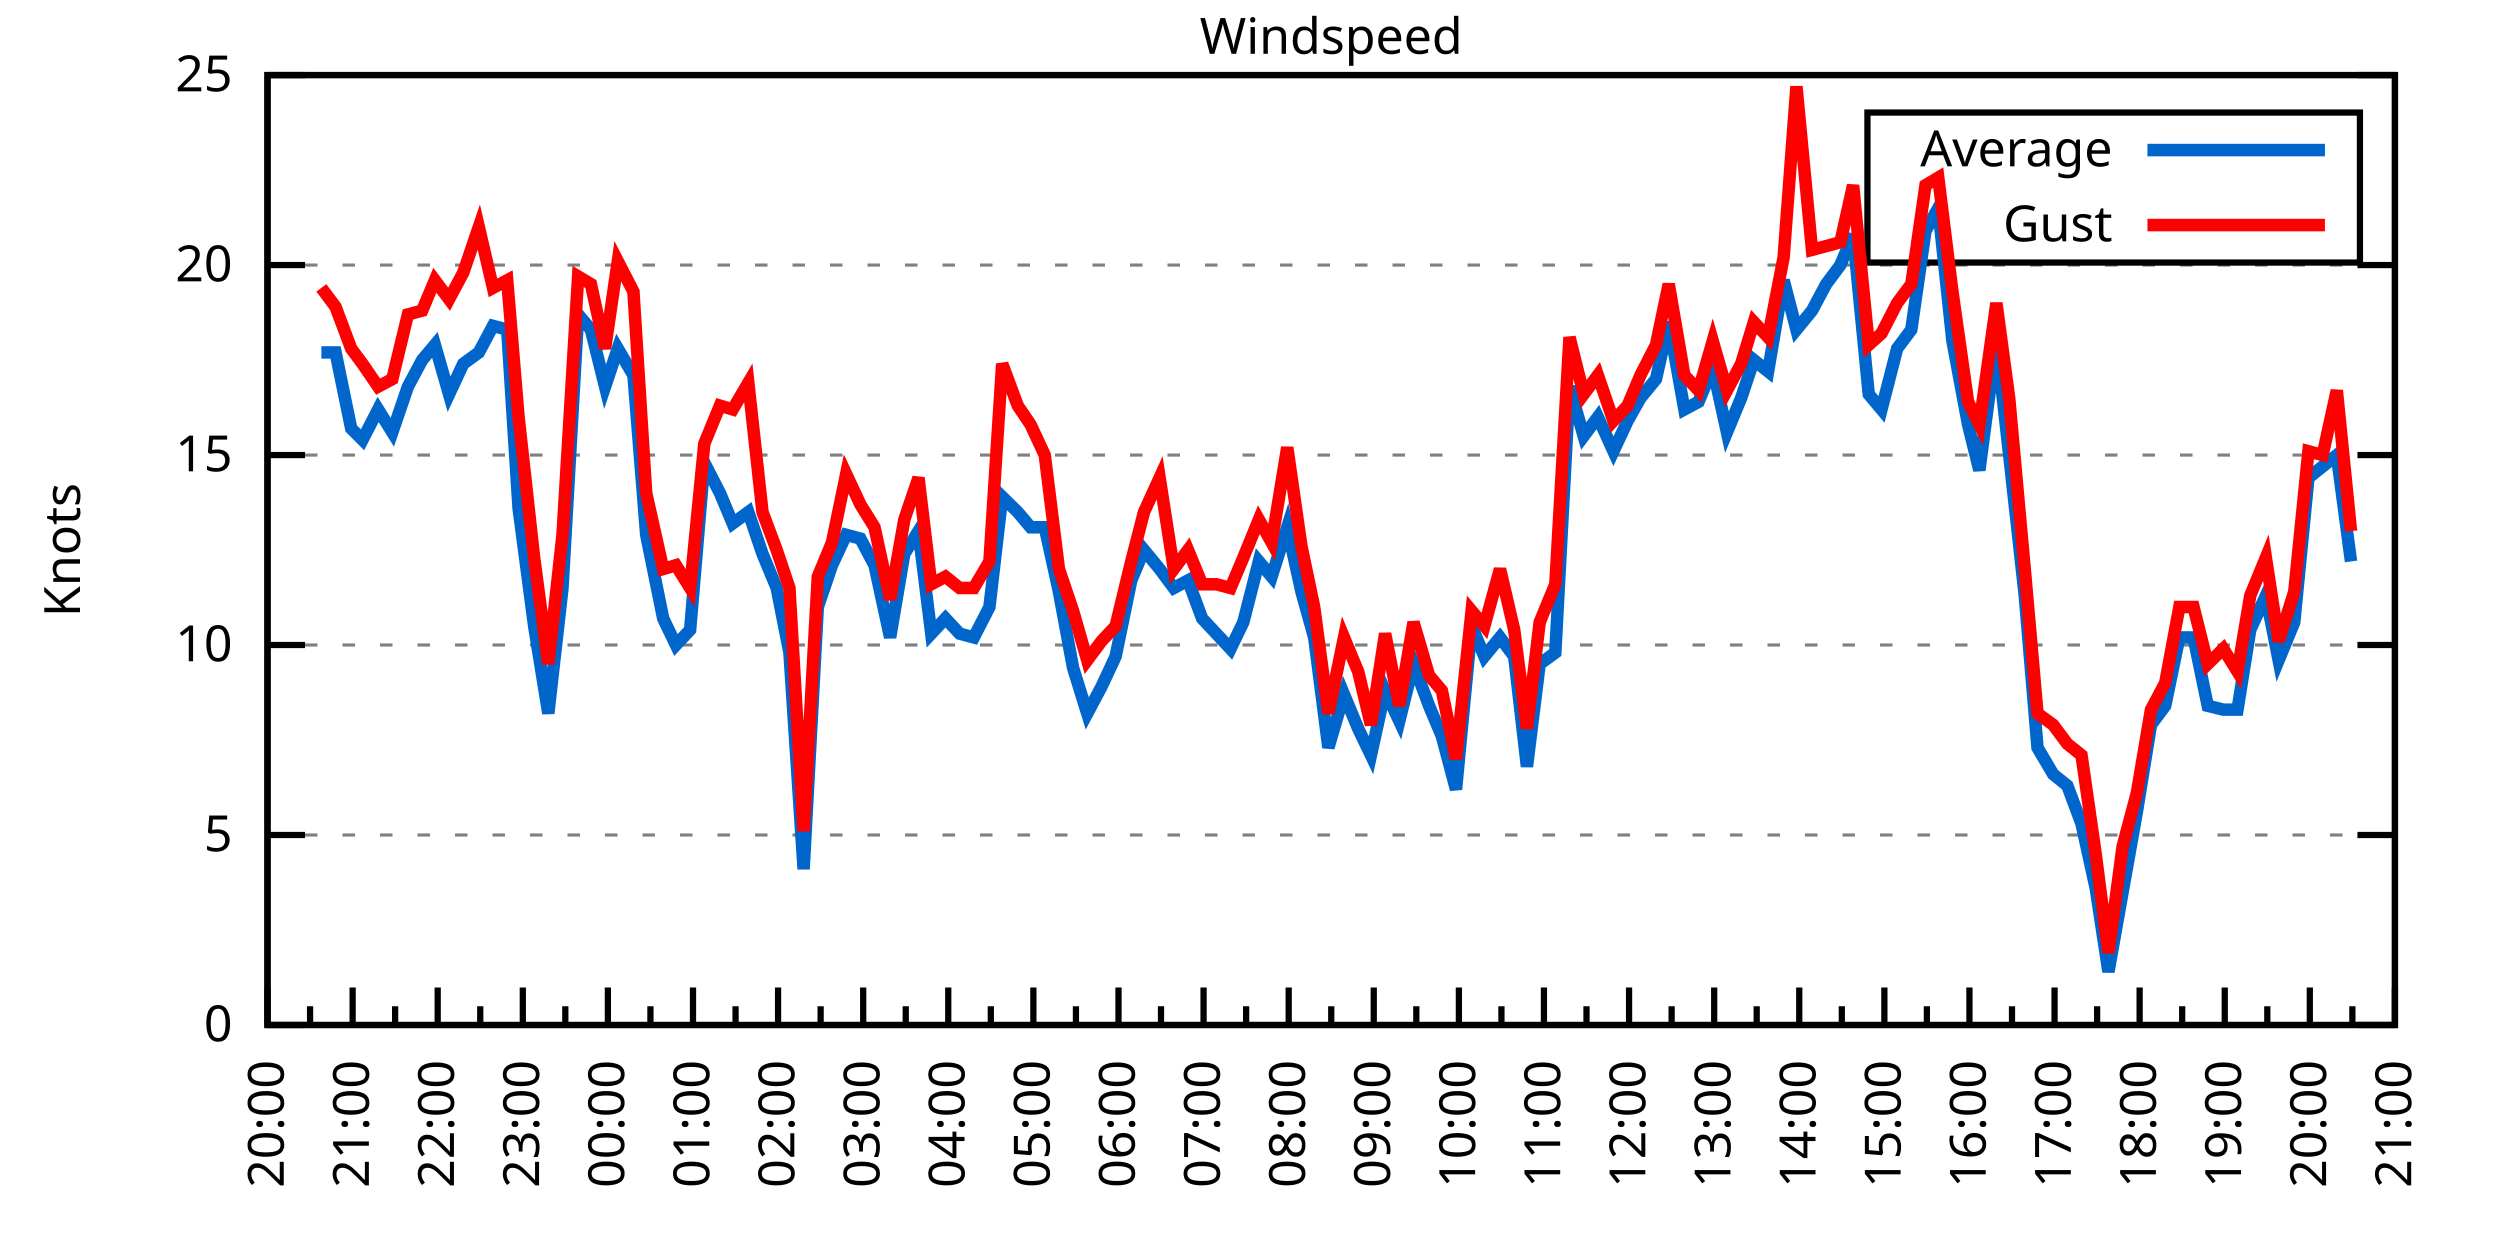
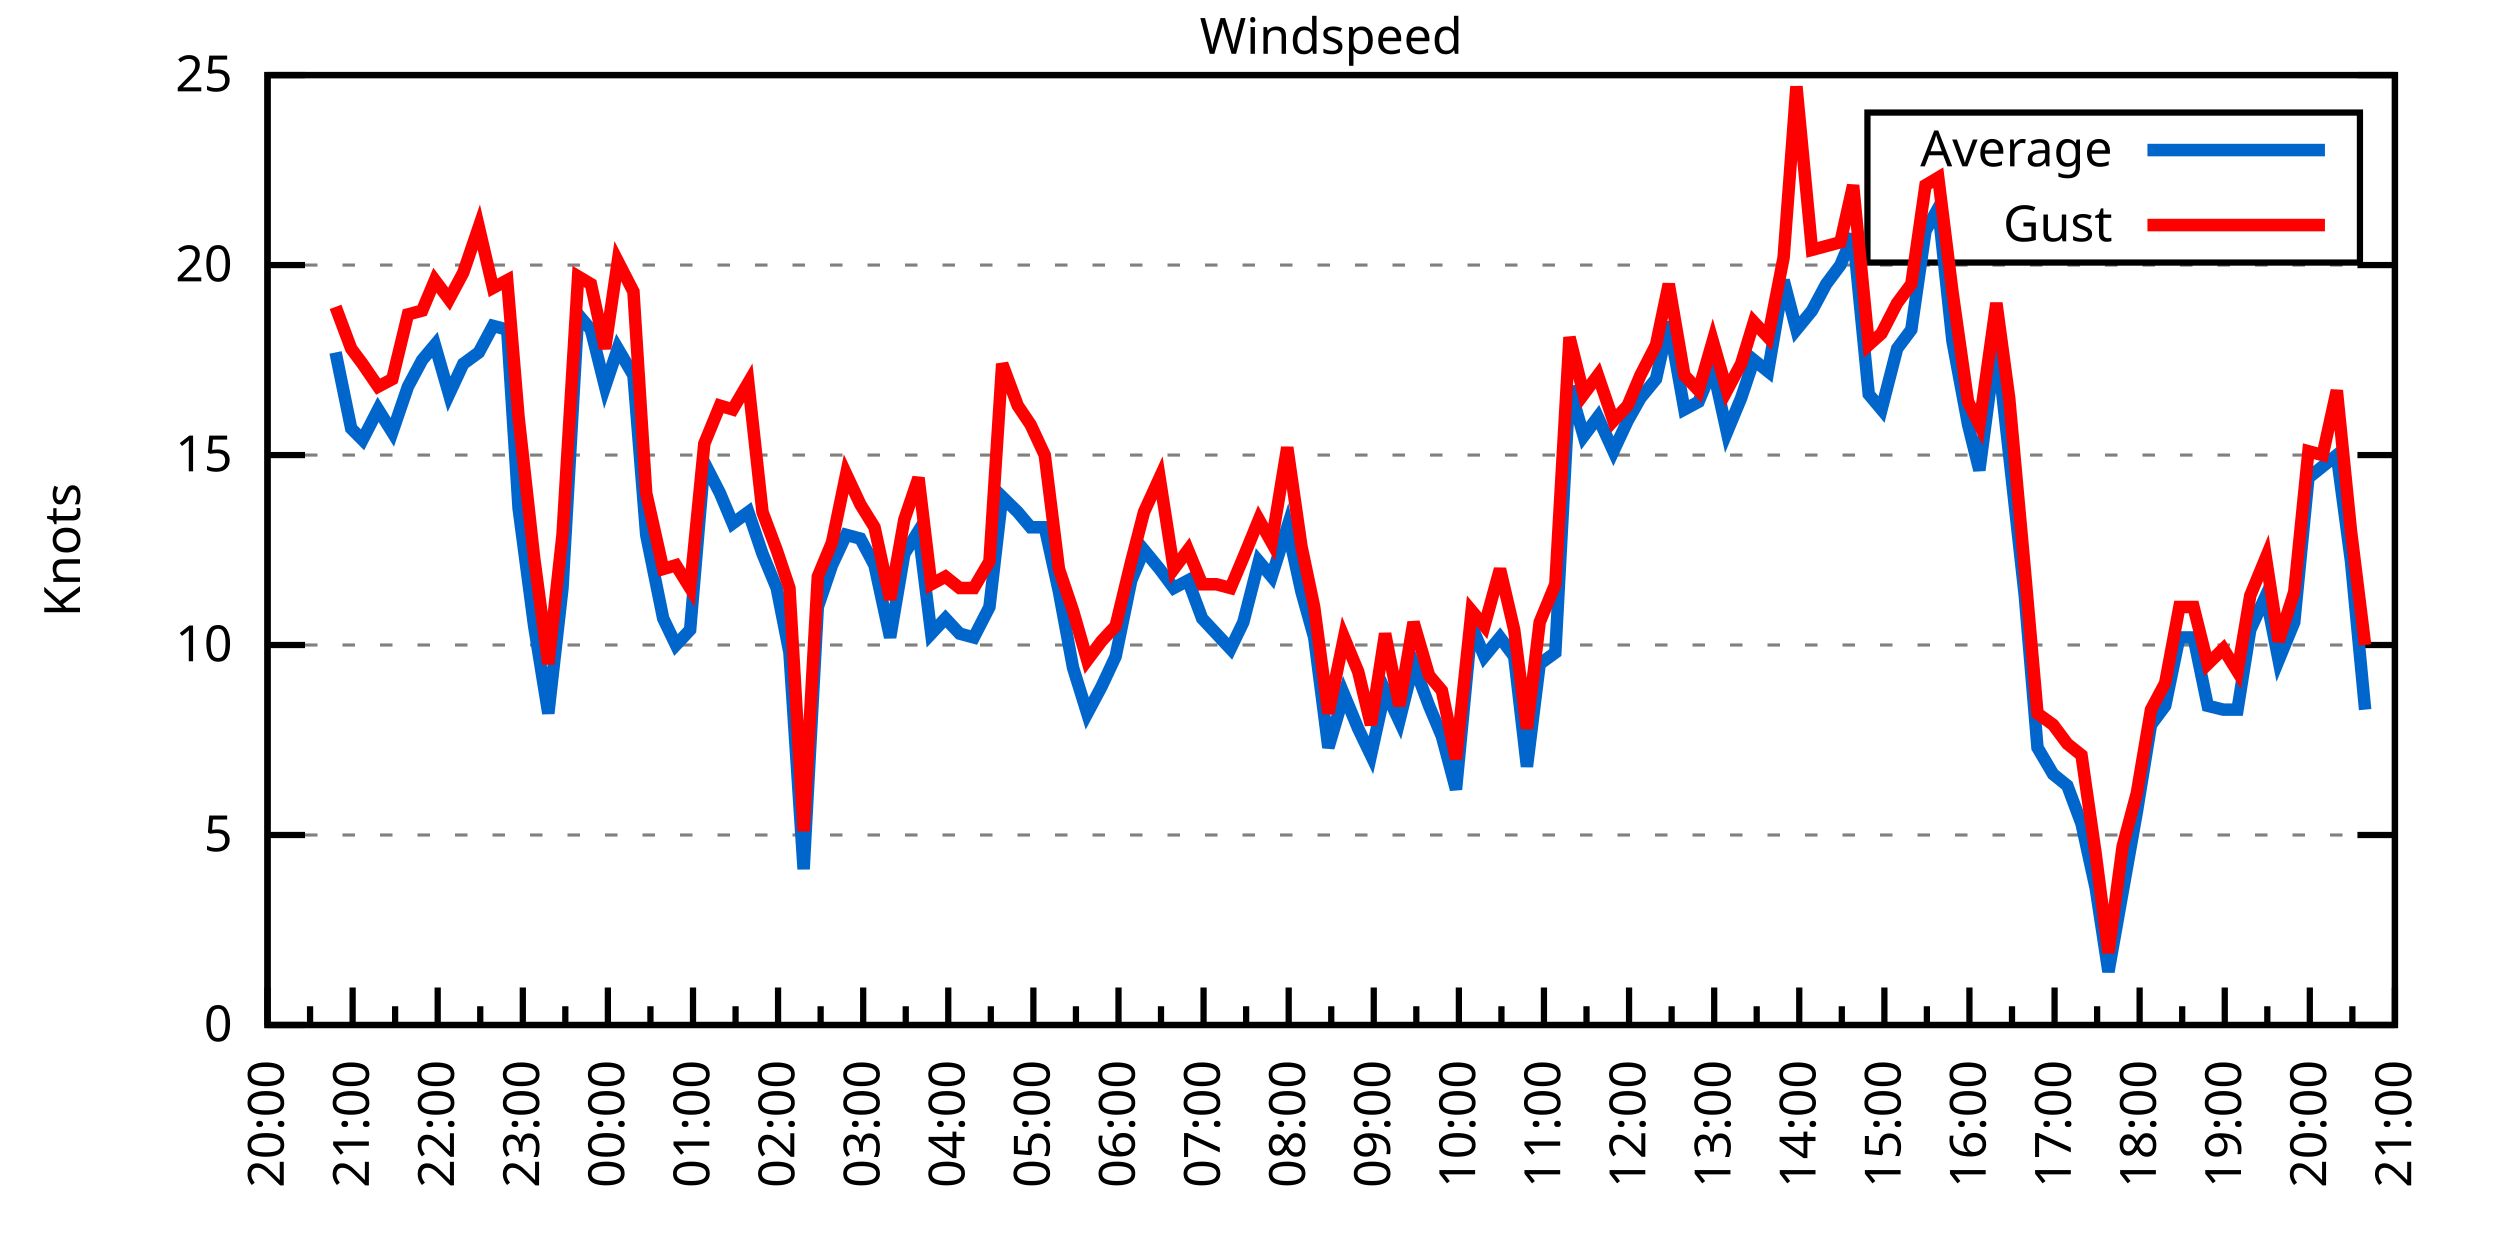
<svg xmlns="http://www.w3.org/2000/svg" xmlns:xlink="http://www.w3.org/1999/xlink" width="400" height="200" viewBox="0 0 400 200">
  <g id="gnuplot_canvas">
    <rect x="0" y="0" width="400" height="200" fill="none" />
    <defs>
      <circle id="gpDot" r="0.5" stroke-width="0.5" stroke="currentColor" />
      <path id="gpPt0" stroke-width="0.333" stroke="currentColor" d="M-1,0 h2 M0,-1 v2" />
      <path id="gpPt1" stroke-width="0.333" stroke="currentColor" d="M-1,-1 L1,1 M1,-1 L-1,1" />
      <path id="gpPt2" stroke-width="0.333" stroke="currentColor" d="M-1,0 L1,0 M0,-1 L0,1 M-1,-1 L1,1 M-1,1 L1,-1" />
      <rect id="gpPt3" stroke-width="0.333" stroke="currentColor" x="-1" y="-1" width="2" height="2" />
      <rect id="gpPt4" stroke-width="0.333" stroke="currentColor" fill="currentColor" x="-1" y="-1" width="2" height="2" />
      <circle id="gpPt5" stroke-width="0.333" stroke="currentColor" cx="0" cy="0" r="1" />
      <use xlink:href="#gpPt5" id="gpPt6" fill="currentColor" stroke="none" />
      <path id="gpPt7" stroke-width="0.333" stroke="currentColor" d="M0,-1.33 L-1.33,0.67 L1.33,0.67 z" />
      <use xlink:href="#gpPt7" id="gpPt8" fill="currentColor" stroke="none" />
      <use xlink:href="#gpPt7" id="gpPt9" stroke="currentColor" transform="rotate(180)" />
      <use xlink:href="#gpPt9" id="gpPt10" fill="currentColor" stroke="none" />
      <use xlink:href="#gpPt3" id="gpPt11" stroke="currentColor" transform="rotate(45)" />
      <use xlink:href="#gpPt11" id="gpPt12" fill="currentColor" stroke="none" />
      <path id="gpPt13" stroke-width="0.333" stroke="currentColor" d="M0,1.330 L1.265,0.411 L0.782,-1.067 L-0.782,-1.076 L-1.265,0.411 z" />
      <use xlink:href="#gpPt13" id="gpPt14" fill="currentColor" stroke="none" />
      <filter id="textbox" filterUnits="objectBoundingBox" x="0" y="0" height="1" width="1">
        <feFlood flood-color="white" flood-opacity="1" result="bgnd" />
        <feComposite in="SourceGraphic" in2="bgnd" operator="atop" />
      </filter>
      <filter id="greybox" filterUnits="objectBoundingBox" x="0" y="0" height="1" width="1">
        <feFlood flood-color="lightgrey" flood-opacity="1" result="grey" />
        <feComposite in="SourceGraphic" in2="grey" operator="atop" />
      </filter>
    </defs>
    <g fill="none" color="white" stroke="currentColor" stroke-width="1.00" stroke-linecap="butt" stroke-linejoin="miter">
</g>
    <g fill="none" color="black" stroke="currentColor" stroke-width="1.00" stroke-linecap="butt" stroke-linejoin="miter">
      <g stroke="none" shape-rendering="crispEdges">
        <polygon fill="rgb(255, 255, 255)" points="42.80,164.00 383.18,164.00 383.18,12.02 42.80,12.02 " />
      </g>
    </g>
    <g fill="none" color="black" stroke="currentColor" stroke-width="1.00" stroke-linecap="butt" stroke-linejoin="miter">
</g>
    <g fill="none" color="black" stroke="black" stroke-width="0.50" stroke-linecap="butt" stroke-linejoin="miter">
</g>
    <g fill="none" color="gray" stroke="currentColor" stroke-width="0.50" stroke-linecap="butt" stroke-linejoin="miter">
      <path stroke="gray" stroke-dasharray="2,4" class="gridline" d="M42.80,164.00 L383.19,164.00  " />
    </g>
    <g fill="none" color="gray" stroke="gray" stroke-width="1.00" stroke-linecap="butt" stroke-linejoin="miter">
</g>
    <g fill="none" color="black" stroke="currentColor" stroke-width="1.00" stroke-linecap="butt" stroke-linejoin="miter">
      <path stroke="black" d="M42.80,164.00 L48.80,164.00 M383.19,164.00 L377.19,164.00  " />
      <g transform="translate(37.20,166.60)" stroke="none" fill="black" font-family="Sans" font-size="8.00" text-anchor="end">
        <text>
          <tspan font-family="Sans"> 0</tspan>
        </text>
      </g>
    </g>
    <g fill="none" color="black" stroke="currentColor" stroke-width="1.00" stroke-linecap="butt" stroke-linejoin="miter">
</g>
    <g fill="none" color="black" stroke="black" stroke-width="0.50" stroke-linecap="butt" stroke-linejoin="miter">
</g>
    <g fill="none" color="gray" stroke="currentColor" stroke-width="0.50" stroke-linecap="butt" stroke-linejoin="miter">
      <path stroke="gray" stroke-dasharray="2,4" class="gridline" d="M42.80,133.60 L383.19,133.60  " />
    </g>
    <g fill="none" color="gray" stroke="gray" stroke-width="1.00" stroke-linecap="butt" stroke-linejoin="miter">
</g>
    <g fill="none" color="black" stroke="currentColor" stroke-width="1.00" stroke-linecap="butt" stroke-linejoin="miter">
      <path stroke="black" d="M42.80,133.60 L48.80,133.60 M383.19,133.60 L377.19,133.60  " />
      <g transform="translate(37.20,136.20)" stroke="none" fill="black" font-family="Sans" font-size="8.00" text-anchor="end">
        <text>
          <tspan font-family="Sans"> 5</tspan>
        </text>
      </g>
    </g>
    <g fill="none" color="black" stroke="currentColor" stroke-width="1.00" stroke-linecap="butt" stroke-linejoin="miter">
</g>
    <g fill="none" color="black" stroke="black" stroke-width="0.50" stroke-linecap="butt" stroke-linejoin="miter">
</g>
    <g fill="none" color="gray" stroke="currentColor" stroke-width="0.50" stroke-linecap="butt" stroke-linejoin="miter">
      <path stroke="gray" stroke-dasharray="2,4" class="gridline" d="M42.80,103.20 L383.19,103.20  " />
    </g>
    <g fill="none" color="gray" stroke="gray" stroke-width="1.00" stroke-linecap="butt" stroke-linejoin="miter">
</g>
    <g fill="none" color="black" stroke="currentColor" stroke-width="1.00" stroke-linecap="butt" stroke-linejoin="miter">
      <path stroke="black" d="M42.80,103.20 L48.80,103.20 M383.19,103.20 L377.19,103.20  " />
      <g transform="translate(37.20,105.80)" stroke="none" fill="black" font-family="Sans" font-size="8.00" text-anchor="end">
        <text>
          <tspan font-family="Sans"> 10</tspan>
        </text>
      </g>
    </g>
    <g fill="none" color="black" stroke="currentColor" stroke-width="1.00" stroke-linecap="butt" stroke-linejoin="miter">
</g>
    <g fill="none" color="black" stroke="black" stroke-width="0.50" stroke-linecap="butt" stroke-linejoin="miter">
</g>
    <g fill="none" color="gray" stroke="currentColor" stroke-width="0.50" stroke-linecap="butt" stroke-linejoin="miter">
      <path stroke="gray" stroke-dasharray="2,4" class="gridline" d="M42.80,72.81 L383.19,72.81  " />
    </g>
    <g fill="none" color="gray" stroke="gray" stroke-width="1.00" stroke-linecap="butt" stroke-linejoin="miter">
</g>
    <g fill="none" color="black" stroke="currentColor" stroke-width="1.00" stroke-linecap="butt" stroke-linejoin="miter">
      <path stroke="black" d="M42.80,72.81 L48.80,72.81 M383.19,72.81 L377.19,72.81  " />
      <g transform="translate(37.20,75.41)" stroke="none" fill="black" font-family="Sans" font-size="8.00" text-anchor="end">
        <text>
          <tspan font-family="Sans"> 15</tspan>
        </text>
      </g>
    </g>
    <g fill="none" color="black" stroke="currentColor" stroke-width="1.00" stroke-linecap="butt" stroke-linejoin="miter">
</g>
    <g fill="none" color="black" stroke="black" stroke-width="0.50" stroke-linecap="butt" stroke-linejoin="miter">
</g>
    <g fill="none" color="gray" stroke="currentColor" stroke-width="0.50" stroke-linecap="butt" stroke-linejoin="miter">
      <path stroke="gray" stroke-dasharray="2,4" class="gridline" d="M42.80,42.41 L383.19,42.41  " />
    </g>
    <g fill="none" color="gray" stroke="gray" stroke-width="1.00" stroke-linecap="butt" stroke-linejoin="miter">
</g>
    <g fill="none" color="black" stroke="currentColor" stroke-width="1.00" stroke-linecap="butt" stroke-linejoin="miter">
      <path stroke="black" d="M42.80,42.41 L48.80,42.41 M383.19,42.41 L377.19,42.41  " />
      <g transform="translate(37.20,45.01)" stroke="none" fill="black" font-family="Sans" font-size="8.00" text-anchor="end">
        <text>
          <tspan font-family="Sans"> 20</tspan>
        </text>
      </g>
    </g>
    <g fill="none" color="black" stroke="currentColor" stroke-width="1.00" stroke-linecap="butt" stroke-linejoin="miter">
</g>
    <g fill="none" color="black" stroke="black" stroke-width="0.50" stroke-linecap="butt" stroke-linejoin="miter">
</g>
    <g fill="none" color="gray" stroke="currentColor" stroke-width="0.50" stroke-linecap="butt" stroke-linejoin="miter">
      <path stroke="gray" stroke-dasharray="2,4" class="gridline" d="M42.80,12.01 L383.19,12.01  " />
    </g>
    <g fill="none" color="gray" stroke="gray" stroke-width="1.00" stroke-linecap="butt" stroke-linejoin="miter">
</g>
    <g fill="none" color="black" stroke="currentColor" stroke-width="1.00" stroke-linecap="butt" stroke-linejoin="miter">
      <path stroke="black" d="M42.80,12.01 L48.80,12.01 M383.19,12.01 L377.19,12.01  " />
      <g transform="translate(37.20,14.61)" stroke="none" fill="black" font-family="Sans" font-size="8.00" text-anchor="end">
        <text>
          <tspan font-family="Sans"> 25</tspan>
        </text>
      </g>
    </g>
    <g fill="none" color="black" stroke="currentColor" stroke-width="1.00" stroke-linecap="butt" stroke-linejoin="miter">
      <path stroke="black" d="M42.80,164.00 L42.80,158.00  " />
      <g transform="translate(45.40,169.60) rotate(270)" stroke="none" fill="black" font-family="Sans" font-size="8.00" text-anchor="end">
        <text>
          <tspan font-family="Sans">20:00</tspan>
        </text>
      </g>
    </g>
    <g fill="none" color="black" stroke="currentColor" stroke-width="1.00" stroke-linecap="butt" stroke-linejoin="miter">
      <path stroke="black" d="M49.61,164.00 L49.61,161.00 M56.42,164.00 L56.42,158.00  " />
      <g transform="translate(59.02,169.60) rotate(270)" stroke="none" fill="black" font-family="Sans" font-size="8.00" text-anchor="end">
        <text>
          <tspan font-family="Sans">21:00</tspan>
        </text>
      </g>
    </g>
    <g fill="none" color="black" stroke="currentColor" stroke-width="1.00" stroke-linecap="butt" stroke-linejoin="miter">
      <path stroke="black" d="M63.22,164.00 L63.22,161.00 M70.03,164.00 L70.03,158.00  " />
      <g transform="translate(72.63,169.60) rotate(270)" stroke="none" fill="black" font-family="Sans" font-size="8.00" text-anchor="end">
        <text>
          <tspan font-family="Sans">22:00</tspan>
        </text>
      </g>
    </g>
    <g fill="none" color="black" stroke="currentColor" stroke-width="1.00" stroke-linecap="butt" stroke-linejoin="miter">
      <path stroke="black" d="M76.84,164.00 L76.84,161.00 M83.65,164.00 L83.65,158.00  " />
      <g transform="translate(86.25,169.60) rotate(270)" stroke="none" fill="black" font-family="Sans" font-size="8.00" text-anchor="end">
        <text>
          <tspan font-family="Sans">23:00</tspan>
        </text>
      </g>
    </g>
    <g fill="none" color="black" stroke="currentColor" stroke-width="1.00" stroke-linecap="butt" stroke-linejoin="miter">
      <path stroke="black" d="M90.45,164.00 L90.45,161.00 M97.26,164.00 L97.26,158.00  " />
      <g transform="translate(99.86,169.60) rotate(270)" stroke="none" fill="black" font-family="Sans" font-size="8.00" text-anchor="end">
        <text>
          <tspan font-family="Sans">00:00</tspan>
        </text>
      </g>
    </g>
    <g fill="none" color="black" stroke="currentColor" stroke-width="1.00" stroke-linecap="butt" stroke-linejoin="miter">
      <path stroke="black" d="M104.07,164.00 L104.07,161.00 M110.88,164.00 L110.88,158.00  " />
      <g transform="translate(113.48,169.60) rotate(270)" stroke="none" fill="black" font-family="Sans" font-size="8.00" text-anchor="end">
        <text>
          <tspan font-family="Sans">01:00</tspan>
        </text>
      </g>
    </g>
    <g fill="none" color="black" stroke="currentColor" stroke-width="1.00" stroke-linecap="butt" stroke-linejoin="miter">
      <path stroke="black" d="M117.69,164.00 L117.69,161.00 M124.49,164.00 L124.49,158.00  " />
      <g transform="translate(127.09,169.60) rotate(270)" stroke="none" fill="black" font-family="Sans" font-size="8.00" text-anchor="end">
        <text>
          <tspan font-family="Sans">02:00</tspan>
        </text>
      </g>
    </g>
    <g fill="none" color="black" stroke="currentColor" stroke-width="1.00" stroke-linecap="butt" stroke-linejoin="miter">
      <path stroke="black" d="M131.30,164.00 L131.30,161.00 M138.11,164.00 L138.11,158.00  " />
      <g transform="translate(140.71,169.60) rotate(270)" stroke="none" fill="black" font-family="Sans" font-size="8.00" text-anchor="end">
        <text>
          <tspan font-family="Sans">03:00</tspan>
        </text>
      </g>
    </g>
    <g fill="none" color="black" stroke="currentColor" stroke-width="1.00" stroke-linecap="butt" stroke-linejoin="miter">
      <path stroke="black" d="M144.92,164.00 L144.92,161.00 M151.72,164.00 L151.72,158.00  " />
      <g transform="translate(154.32,169.60) rotate(270)" stroke="none" fill="black" font-family="Sans" font-size="8.00" text-anchor="end">
        <text>
          <tspan font-family="Sans">04:00</tspan>
        </text>
      </g>
    </g>
    <g fill="none" color="black" stroke="currentColor" stroke-width="1.00" stroke-linecap="butt" stroke-linejoin="miter">
      <path stroke="black" d="M158.53,164.00 L158.53,161.00 M165.34,164.00 L165.34,158.00  " />
      <g transform="translate(167.94,169.60) rotate(270)" stroke="none" fill="black" font-family="Sans" font-size="8.00" text-anchor="end">
        <text>
          <tspan font-family="Sans">05:00</tspan>
        </text>
      </g>
    </g>
    <g fill="none" color="black" stroke="currentColor" stroke-width="1.00" stroke-linecap="butt" stroke-linejoin="miter">
      <path stroke="black" d="M172.15,164.00 L172.15,161.00 M178.96,164.00 L178.96,158.00  " />
      <g transform="translate(181.56,169.60) rotate(270)" stroke="none" fill="black" font-family="Sans" font-size="8.00" text-anchor="end">
        <text>
          <tspan font-family="Sans">06:00</tspan>
        </text>
      </g>
    </g>
    <g fill="none" color="black" stroke="currentColor" stroke-width="1.00" stroke-linecap="butt" stroke-linejoin="miter">
      <path stroke="black" d="M185.76,164.00 L185.76,161.00 M192.57,164.00 L192.57,158.00  " />
      <g transform="translate(195.17,169.60) rotate(270)" stroke="none" fill="black" font-family="Sans" font-size="8.00" text-anchor="end">
        <text>
          <tspan font-family="Sans">07:00</tspan>
        </text>
      </g>
    </g>
    <g fill="none" color="black" stroke="currentColor" stroke-width="1.00" stroke-linecap="butt" stroke-linejoin="miter">
      <path stroke="black" d="M199.38,164.00 L199.38,161.00 M206.19,164.00 L206.19,158.00  " />
      <g transform="translate(208.79,169.60) rotate(270)" stroke="none" fill="black" font-family="Sans" font-size="8.00" text-anchor="end">
        <text>
          <tspan font-family="Sans">08:00</tspan>
        </text>
      </g>
    </g>
    <g fill="none" color="black" stroke="currentColor" stroke-width="1.00" stroke-linecap="butt" stroke-linejoin="miter">
      <path stroke="black" d="M213.00,164.00 L213.00,161.00 M219.80,164.00 L219.80,158.00  " />
      <g transform="translate(222.40,169.60) rotate(270)" stroke="none" fill="black" font-family="Sans" font-size="8.00" text-anchor="end">
        <text>
          <tspan font-family="Sans">09:00</tspan>
        </text>
      </g>
    </g>
    <g fill="none" color="black" stroke="currentColor" stroke-width="1.00" stroke-linecap="butt" stroke-linejoin="miter">
      <path stroke="black" d="M226.61,164.00 L226.61,161.00 M233.42,164.00 L233.42,158.00  " />
      <g transform="translate(236.02,169.60) rotate(270)" stroke="none" fill="black" font-family="Sans" font-size="8.00" text-anchor="end">
        <text>
          <tspan font-family="Sans">10:00</tspan>
        </text>
      </g>
    </g>
    <g fill="none" color="black" stroke="currentColor" stroke-width="1.00" stroke-linecap="butt" stroke-linejoin="miter">
      <path stroke="black" d="M240.23,164.00 L240.23,161.00 M247.03,164.00 L247.03,158.00  " />
      <g transform="translate(249.63,169.60) rotate(270)" stroke="none" fill="black" font-family="Sans" font-size="8.00" text-anchor="end">
        <text>
          <tspan font-family="Sans">11:00</tspan>
        </text>
      </g>
    </g>
    <g fill="none" color="black" stroke="currentColor" stroke-width="1.00" stroke-linecap="butt" stroke-linejoin="miter">
      <path stroke="black" d="M253.84,164.00 L253.84,161.00 M260.65,164.00 L260.65,158.00  " />
      <g transform="translate(263.25,169.60) rotate(270)" stroke="none" fill="black" font-family="Sans" font-size="8.00" text-anchor="end">
        <text>
          <tspan font-family="Sans">12:00</tspan>
        </text>
      </g>
    </g>
    <g fill="none" color="black" stroke="currentColor" stroke-width="1.00" stroke-linecap="butt" stroke-linejoin="miter">
      <path stroke="black" d="M267.46,164.00 L267.46,161.00 M274.27,164.00 L274.27,158.00  " />
      <g transform="translate(276.87,169.60) rotate(270)" stroke="none" fill="black" font-family="Sans" font-size="8.00" text-anchor="end">
        <text>
          <tspan font-family="Sans">13:00</tspan>
        </text>
      </g>
    </g>
    <g fill="none" color="black" stroke="currentColor" stroke-width="1.00" stroke-linecap="butt" stroke-linejoin="miter">
      <path stroke="black" d="M281.07,164.00 L281.07,161.00 M287.88,164.00 L287.88,158.00  " />
      <g transform="translate(290.48,169.60) rotate(270)" stroke="none" fill="black" font-family="Sans" font-size="8.00" text-anchor="end">
        <text>
          <tspan font-family="Sans">14:00</tspan>
        </text>
      </g>
    </g>
    <g fill="none" color="black" stroke="currentColor" stroke-width="1.00" stroke-linecap="butt" stroke-linejoin="miter">
      <path stroke="black" d="M294.69,164.00 L294.69,161.00 M301.50,164.00 L301.50,158.00  " />
      <g transform="translate(304.10,169.60) rotate(270)" stroke="none" fill="black" font-family="Sans" font-size="8.00" text-anchor="end">
        <text>
          <tspan font-family="Sans">15:00</tspan>
        </text>
      </g>
    </g>
    <g fill="none" color="black" stroke="currentColor" stroke-width="1.00" stroke-linecap="butt" stroke-linejoin="miter">
      <path stroke="black" d="M308.30,164.00 L308.30,161.00 M315.11,164.00 L315.11,158.00  " />
      <g transform="translate(317.71,169.60) rotate(270)" stroke="none" fill="black" font-family="Sans" font-size="8.00" text-anchor="end">
        <text>
          <tspan font-family="Sans">16:00</tspan>
        </text>
      </g>
    </g>
    <g fill="none" color="black" stroke="currentColor" stroke-width="1.00" stroke-linecap="butt" stroke-linejoin="miter">
      <path stroke="black" d="M321.92,164.00 L321.92,161.00 M328.73,164.00 L328.73,158.00  " />
      <g transform="translate(331.33,169.60) rotate(270)" stroke="none" fill="black" font-family="Sans" font-size="8.00" text-anchor="end">
        <text>
          <tspan font-family="Sans">17:00</tspan>
        </text>
      </g>
    </g>
    <g fill="none" color="black" stroke="currentColor" stroke-width="1.00" stroke-linecap="butt" stroke-linejoin="miter">
      <path stroke="black" d="M335.54,164.00 L335.54,161.00 M342.34,164.00 L342.34,158.00  " />
      <g transform="translate(344.94,169.60) rotate(270)" stroke="none" fill="black" font-family="Sans" font-size="8.00" text-anchor="end">
        <text>
          <tspan font-family="Sans">18:00</tspan>
        </text>
      </g>
    </g>
    <g fill="none" color="black" stroke="currentColor" stroke-width="1.00" stroke-linecap="butt" stroke-linejoin="miter">
      <path stroke="black" d="M349.15,164.00 L349.15,161.00 M355.96,164.00 L355.96,158.00  " />
      <g transform="translate(358.56,169.60) rotate(270)" stroke="none" fill="black" font-family="Sans" font-size="8.00" text-anchor="end">
        <text>
          <tspan font-family="Sans">19:00</tspan>
        </text>
      </g>
    </g>
    <g fill="none" color="black" stroke="currentColor" stroke-width="1.00" stroke-linecap="butt" stroke-linejoin="miter">
      <path stroke="black" d="M362.77,164.00 L362.77,161.00 M369.57,164.00 L369.57,158.00  " />
      <g transform="translate(372.17,169.60) rotate(270)" stroke="none" fill="black" font-family="Sans" font-size="8.00" text-anchor="end">
        <text>
          <tspan font-family="Sans">20:00</tspan>
        </text>
      </g>
    </g>
    <g fill="none" color="black" stroke="currentColor" stroke-width="1.00" stroke-linecap="butt" stroke-linejoin="miter">
      <path stroke="black" d="M376.38,164.00 L376.38,161.00 M383.19,164.00 L383.19,158.00  " />
      <g transform="translate(385.79,169.60) rotate(270)" stroke="none" fill="black" font-family="Sans" font-size="8.00" text-anchor="end">
        <text>
          <tspan font-family="Sans">21:00</tspan>
        </text>
      </g>
    </g>
    <g fill="none" color="black" stroke="currentColor" stroke-width="1.00" stroke-linecap="butt" stroke-linejoin="miter">
</g>
    <g fill="none" color="black" stroke="currentColor" stroke-width="1.00" stroke-linecap="butt" stroke-linejoin="miter">
      <path stroke="black" d="M42.80,12.01 L42.80,164.00 L383.19,164.00 L383.19,12.01 L42.80,12.01 Z  " />
    </g>
    <g fill="none" color="black" stroke="currentColor" stroke-width="1.00" stroke-linecap="butt" stroke-linejoin="miter">
      <g transform="translate(12.80,88.01) rotate(270)" stroke="none" fill="black" font-family="Sans" font-size="8.00" text-anchor="middle">
        <text>
          <tspan font-family="Sans">Knots</tspan>
        </text>
      </g>
    </g>
    <g fill="none" color="black" stroke="currentColor" stroke-width="1.00" stroke-linecap="butt" stroke-linejoin="miter">
</g>
    <g fill="none" color="black" stroke="currentColor" stroke-width="1.00" stroke-linecap="butt" stroke-linejoin="miter">
      <path stroke="black" d="M298.79,42.01 L298.79,18.01 L377.59,18.01 L377.59,42.01 L298.79,42.01 Z  " />
    </g>
    <g id="Windspeed_plot_1">
      <g fill="none" color="white" stroke="black" stroke-width="2.00" stroke-linecap="butt" stroke-linejoin="miter">
</g>
      <g fill="none" color="black" stroke="currentColor" stroke-width="2.00" stroke-linecap="butt" stroke-linejoin="miter">
        <g transform="translate(337.99,26.61)" stroke="none" fill="black" font-family="Sans" font-size="8.00" text-anchor="end">
          <text>
            <tspan font-family="Sans">Average</tspan>
          </text>
        </g>
      </g>
      <g fill="none" color="black" stroke="currentColor" stroke-width="2.00" stroke-linecap="butt" stroke-linejoin="miter">
-         <path stroke="rgb(  0, 102, 204)" d="M343.59,24.01 L371.99,24.01 M51.42,56.39 L53.69,56.39 L56.19,68.55 L58.00,70.37 L60.50,65.51 L62.77,69.16   L65.27,61.86 L67.54,57.61 L69.58,55.18 L71.85,63.08 L74.12,58.21 L76.61,56.39 L78.88,52.14 L81.15,52.74   L82.97,81.32 L85.46,100.16 L87.73,114.15 L90.00,94.08 L92.50,50.31 L94.54,52.74 L96.81,61.86 L98.85,55.78   L101.35,60.04 L103.39,85.57 L106.11,98.95 L108.15,103.20 L110.42,100.77 L112.69,74.02 L115.19,78.89 L117.23,83.75   L119.73,81.93 L122.00,88.61 L124.27,94.08 L126.31,104.42 L128.58,139.07 L130.85,97.12 L133.12,90.44 L135.39,85.57   L137.66,86.18 L139.92,90.44 L142.42,101.99 L144.69,88.61 L146.96,84.97 L149.00,101.38 L151.27,98.95 L153.54,101.38   L155.81,101.99 L158.31,97.12 L160.35,79.49 L162.84,81.93 L164.89,84.36 L167.16,84.36 L169.43,94.69 L171.69,106.85   L173.96,114.15 L176.23,109.89 L178.50,105.03 L181.00,92.87 L183.04,88.00 L185.54,91.04 L187.81,94.08 L190.08,92.87   L192.34,98.95 L194.61,101.38 L196.88,103.81 L198.93,99.56 L201.42,89.83 L203.46,92.26 L205.96,84.36 L208.23,94.69   L210.27,101.99 L212.54,119.62 L215.04,111.11 L217.31,116.58 L219.35,120.83 L221.62,110.50 L223.89,115.36 L226.16,106.24   L228.65,112.93 L230.70,117.80 L232.96,126.31 L235.46,100.16 L237.50,105.03 L240.00,101.99 L242.27,105.03 L244.31,122.66   L246.35,106.24 L248.85,104.42 L251.12,61.86 L253.39,69.77 L255.66,66.73 L258.15,72.20 L260.42,67.33 L262.47,63.69   L264.96,60.65 L267.00,51.53 L269.50,65.51 L271.77,64.29 L274.04,58.82 L276.31,69.16 L278.58,63.69 L280.62,57.61   L282.89,59.43 L285.38,44.84 L287.43,52.74 L289.92,49.70 L292.19,45.45 L294.46,42.41 L296.50,37.54 L299.00,63.08   L301.04,65.51 L303.54,55.78 L305.81,52.74 L308.08,36.94 L310.12,33.29 L312.39,54.57 L314.89,67.94 L316.70,75.24   L319.42,54.57 L321.47,72.81 L323.96,95.30 L326.00,119.62 L328.50,123.87 L330.77,125.70 L333.04,131.78 L335.31,142.11   L337.35,155.49 L339.62,142.72 L341.89,129.95 L344.16,115.97 L346.43,112.93 L348.70,101.99 L350.97,101.99 L353.24,112.93   L355.73,113.54 L358.00,113.54 L360.04,100.77 L362.54,95.30 L364.58,105.64 L367.08,99.56 L369.35,76.45 L371.62,74.63   L373.89,72.81 L376.16,89.83  " />
+         <path stroke="rgb(  0, 102, 204)" d="M343.59,24.01 L371.99,24.01 M53.69,56.39 L56.19,68.55 L58.00,70.37 L60.50,65.51 L62.77,69.16 L65.27,61.86   L67.54,57.61 L69.58,55.18 L71.85,63.08 L74.12,58.21 L76.61,56.39 L78.88,52.14 L81.15,52.74 L82.97,81.32   L85.46,100.16 L87.73,114.15 L90.00,94.08 L92.50,50.31 L94.54,52.74 L96.81,61.86 L98.85,55.78 L101.35,60.04   L103.39,85.57 L106.11,98.95 L108.15,103.20 L110.42,100.77 L112.69,74.02 L115.19,78.89 L117.23,83.75 L119.73,81.93   L122.00,88.61 L124.27,94.08 L126.31,104.42 L128.58,139.07 L130.85,97.12 L133.12,90.44 L135.39,85.57 L137.66,86.18   L139.92,90.44 L142.42,101.99 L144.69,88.61 L146.96,84.97 L149.00,101.38 L151.27,98.95 L153.54,101.38 L155.81,101.99   L158.31,97.12 L160.35,79.49 L162.84,81.93 L164.89,84.36 L167.16,84.36 L169.43,94.69 L171.69,106.85 L173.96,114.15   L176.23,109.89 L178.50,105.03 L181.00,92.87 L183.04,88.00 L185.54,91.04 L187.81,94.08 L190.08,92.87 L192.34,98.95   L194.61,101.38 L196.88,103.81 L198.93,99.56 L201.42,89.83 L203.46,92.26 L205.96,84.36 L208.23,94.69 L210.27,101.99   L212.54,119.62 L215.04,111.11 L217.31,116.58 L219.35,120.83 L221.62,110.50 L223.89,115.36 L226.16,106.24 L228.65,112.93   L230.70,117.80 L232.96,126.31 L235.46,100.16 L237.50,105.03 L240.00,101.99 L242.27,105.03 L244.31,122.66 L246.35,106.24   L248.85,104.42 L251.12,61.86 L253.39,69.77 L255.66,66.73 L258.15,72.20 L260.42,67.33 L262.47,63.69 L264.96,60.65   L267.00,51.53 L269.50,65.51 L271.77,64.29 L274.04,58.82 L276.31,69.16 L278.58,63.69 L280.62,57.61 L282.89,59.43   L285.38,44.84 L287.43,52.74 L289.92,49.70 L292.19,45.45 L294.46,42.41 L296.50,37.54 L299.00,63.08 L301.04,65.51   L303.54,55.78 L305.81,52.74 L308.08,36.94 L310.12,33.29 L312.39,54.57 L314.89,67.94 L316.70,75.24 L319.42,54.57   L321.47,72.81 L323.96,95.30 L326.00,119.62 L328.50,123.87 L330.77,125.70 L333.04,131.78 L335.31,142.11 L337.35,155.49   L339.62,142.72 L341.89,129.95 L344.16,115.97 L346.43,112.93 L348.70,101.99 L350.97,101.99 L353.24,112.93 L355.73,113.54   L358.00,113.54 L360.04,100.77 L362.54,95.30 L364.58,105.64 L367.08,99.56 L369.35,76.45 L371.62,74.63 L373.89,72.81   L376.16,89.83 L378.42,113.54  " />
      </g>
    </g>
    <g id="Windspeed_plot_2">
      <g fill="none" color="black" stroke="currentColor" stroke-width="2.00" stroke-linecap="butt" stroke-linejoin="miter">
        <g transform="translate(337.99,38.61)" stroke="none" fill="black" font-family="Sans" font-size="8.00" text-anchor="end">
          <text>
            <tspan font-family="Sans">Gust</tspan>
          </text>
        </g>
      </g>
      <g fill="none" color="black" stroke="currentColor" stroke-width="2.00" stroke-linecap="butt" stroke-linejoin="miter">
-         <path stroke="rgb(255,   0,   0)" d="M343.59,36.01 L371.99,36.01 M51.42,46.06 L53.69,49.10 L56.19,55.78 L58.00,58.21 L60.50,61.86 L62.77,60.65   L65.27,50.31 L67.54,49.70 L69.58,44.84 L71.85,47.88 L74.12,43.62 L76.61,36.33 L78.88,46.06 L81.15,44.84   L82.97,66.73 L85.46,89.22 L87.73,106.24 L90.00,85.57 L92.50,44.23 L94.54,45.45 L96.81,55.78 L98.85,41.80   L101.35,46.66 L103.39,78.89 L106.11,91.04 L108.15,90.44 L110.42,94.08 L112.69,70.98 L115.19,64.90 L117.23,65.51   L119.73,61.25 L122.00,81.93 L124.27,88.00 L126.31,94.08 L128.58,132.99 L130.85,92.26 L133.12,86.79 L135.39,75.85   L137.66,80.71 L139.92,84.36 L142.42,95.91 L144.69,83.14 L146.96,76.45 L149.00,93.48 L151.27,92.26 L153.54,94.08   L155.81,94.08 L158.31,89.83 L160.35,58.21 L162.84,64.90 L164.89,67.94 L167.16,72.81 L169.43,91.04 L171.69,97.73   L173.96,105.64 L176.23,102.60 L178.50,100.16 L181.00,89.83 L183.04,81.93 L185.54,76.45 L187.81,91.04 L190.08,88.00   L192.34,93.48 L194.61,93.48 L196.88,94.08 L198.93,89.22 L201.42,83.14 L203.46,86.79 L205.96,71.59 L208.23,87.40   L210.27,97.12 L212.54,114.15 L215.04,101.99 L217.31,107.46 L219.35,115.97 L221.62,101.38 L223.89,112.93 L226.16,99.56   L228.65,108.07 L230.70,110.50 L232.96,121.44 L235.46,97.73 L237.50,100.16 L240.00,91.04 L242.27,100.77 L244.31,116.58   L246.35,99.56 L248.85,93.48 L251.12,53.96 L253.39,63.08 L255.66,60.04 L258.15,67.33 L260.42,64.90 L262.47,60.04   L264.96,55.18 L267.00,45.45 L269.50,60.04 L271.77,62.47 L274.04,54.57 L276.31,62.47 L278.58,58.21 L280.62,51.53   L282.89,53.96 L285.38,41.19 L287.43,13.83 L289.92,39.98 L292.19,39.37 L294.46,38.76 L296.50,29.64 L299.00,55.18   L301.04,53.35 L303.54,48.49 L305.81,45.45 L308.08,29.64 L310.12,28.42 L312.39,46.66 L314.89,64.29 L316.70,67.94   L319.42,48.49 L321.47,63.69 L323.96,91.04 L326.00,114.15 L328.50,115.97 L330.77,119.01 L333.04,120.83 L335.31,136.64   L337.35,152.45 L339.62,135.43 L341.89,126.91 L344.16,113.54 L346.43,109.28 L348.70,97.12 L350.97,97.12 L353.24,106.24   L355.73,103.81 L358.00,107.46 L360.04,95.30 L362.54,89.22 L364.58,102.60 L367.08,94.69 L369.35,72.20 L371.62,72.81   L373.89,62.47 L376.16,84.97  " />
+         <path stroke="rgb(255,   0,   0)" d="M343.59,36.01 L371.99,36.01 M53.69,49.10 L56.19,55.78 L58.00,58.21 L60.50,61.86 L62.77,60.65 L65.27,50.31   L67.54,49.70 L69.58,44.84 L71.85,47.88 L74.12,43.62 L76.61,36.33 L78.88,46.06 L81.15,44.84 L82.97,66.73   L85.46,89.22 L87.73,106.24 L90.00,85.57 L92.50,44.23 L94.54,45.45 L96.81,55.78 L98.85,41.80 L101.35,46.66   L103.39,78.89 L106.11,91.04 L108.15,90.44 L110.42,94.08 L112.69,70.98 L115.19,64.90 L117.23,65.51 L119.73,61.25   L122.00,81.93 L124.27,88.00 L126.31,94.08 L128.58,132.99 L130.85,92.26 L133.12,86.79 L135.39,75.85 L137.66,80.71   L139.92,84.36 L142.42,95.91 L144.69,83.14 L146.96,76.45 L149.00,93.48 L151.27,92.26 L153.54,94.08 L155.81,94.08   L158.31,89.83 L160.35,58.21 L162.84,64.90 L164.89,67.94 L167.16,72.81 L169.43,91.04 L171.69,97.73 L173.96,105.64   L176.23,102.60 L178.50,100.16 L181.00,89.83 L183.04,81.93 L185.54,76.45 L187.81,91.04 L190.08,88.00 L192.34,93.48   L194.61,93.48 L196.88,94.08 L198.93,89.22 L201.42,83.14 L203.46,86.79 L205.96,71.59 L208.23,87.40 L210.27,97.12   L212.54,114.15 L215.04,101.99 L217.31,107.46 L219.35,115.97 L221.62,101.38 L223.89,112.93 L226.16,99.56 L228.65,108.07   L230.70,110.50 L232.96,121.44 L235.46,97.73 L237.50,100.16 L240.00,91.04 L242.27,100.77 L244.31,116.58 L246.35,99.56   L248.85,93.48 L251.12,53.96 L253.39,63.08 L255.66,60.04 L258.15,67.33 L260.42,64.90 L262.47,60.04 L264.96,55.18   L267.00,45.45 L269.50,60.04 L271.77,62.47 L274.04,54.57 L276.31,62.47 L278.58,58.21 L280.62,51.53 L282.89,53.96   L285.38,41.19 L287.43,13.83 L289.92,39.98 L292.19,39.37 L294.46,38.76 L296.50,29.64 L299.00,55.18 L301.04,53.35   L303.54,48.49 L305.81,45.45 L308.08,29.64 L310.12,28.42 L312.39,46.66 L314.89,64.29 L316.70,67.94 L319.42,48.49   L321.47,63.69 L323.96,91.04 L326.00,114.15 L328.50,115.97 L330.77,119.01 L333.04,120.83 L335.31,136.64 L337.35,152.45   L339.62,135.43 L341.89,126.91 L344.16,113.54 L346.43,109.28 L348.70,97.12 L350.97,97.12 L353.24,106.24 L355.73,103.81   L358.00,107.46 L360.04,95.30 L362.54,89.22 L364.58,102.60 L367.08,94.69 L369.35,72.20 L371.62,72.81 L373.89,62.47   L376.16,84.97 L378.42,103.20  " />
      </g>
    </g>
    <g fill="none" color="black" stroke="currentColor" stroke-width="2.00" stroke-linecap="butt" stroke-linejoin="miter">
</g>
    <g fill="none" color="black" stroke="black" stroke-width="1.00" stroke-linecap="butt" stroke-linejoin="miter">
</g>
    <g fill="none" color="black" stroke="currentColor" stroke-width="1.00" stroke-linecap="butt" stroke-linejoin="miter">
      <path stroke="black" d="M42.80,12.01 L42.80,164.00 L383.19,164.00 L383.19,12.01 L42.80,12.01 Z  " />
    </g>
    <g fill="none" color="black" stroke="currentColor" stroke-width="1.00" stroke-linecap="butt" stroke-linejoin="miter">
      <g transform="translate(212.99,8.61)" stroke="none" fill="black" font-family="Sans" font-size="8.00" text-anchor="middle">
        <text>
          <tspan font-family="Sans">Windspeed</tspan>
        </text>
      </g>
    </g>
    <g fill="none" color="black" stroke="currentColor" stroke-width="1.00" stroke-linecap="butt" stroke-linejoin="miter">
</g>
  </g>
</svg>
